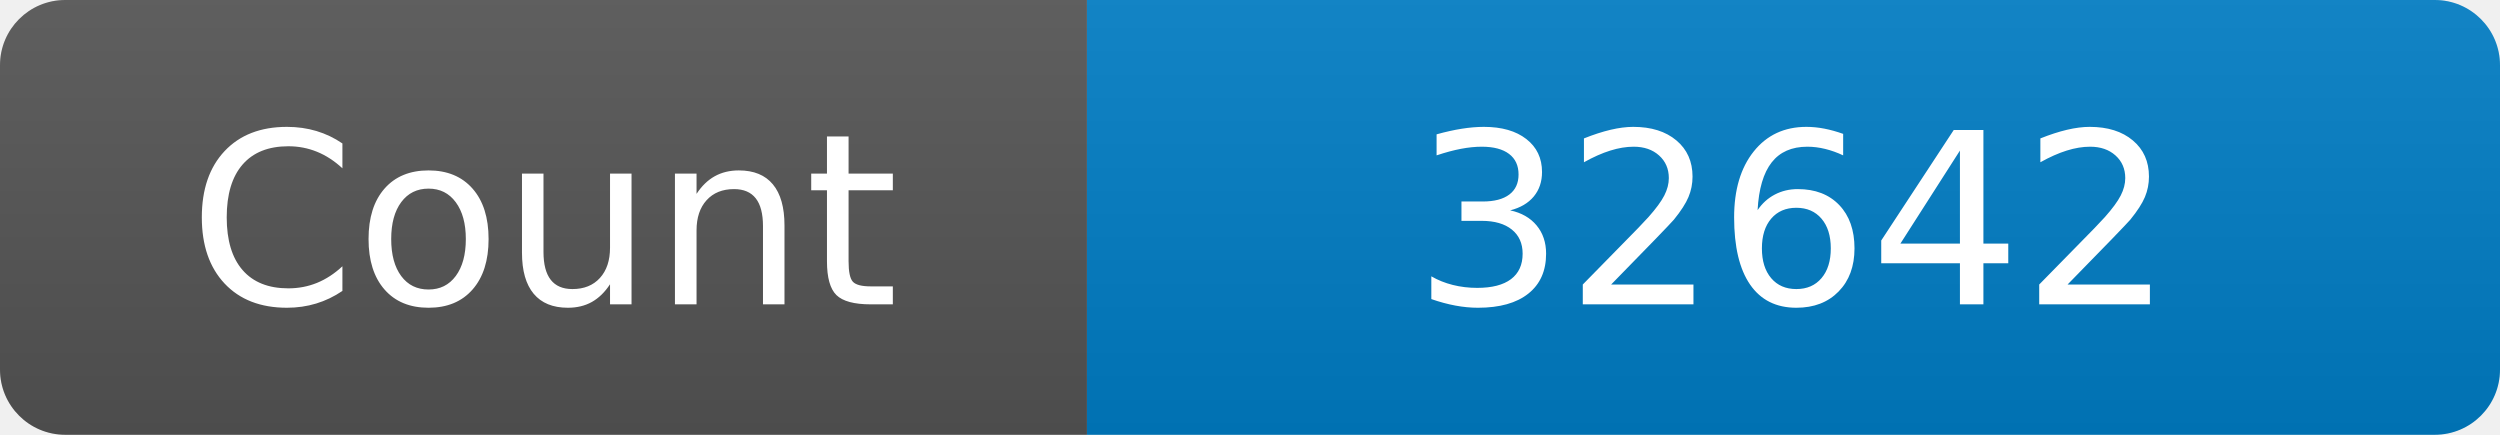
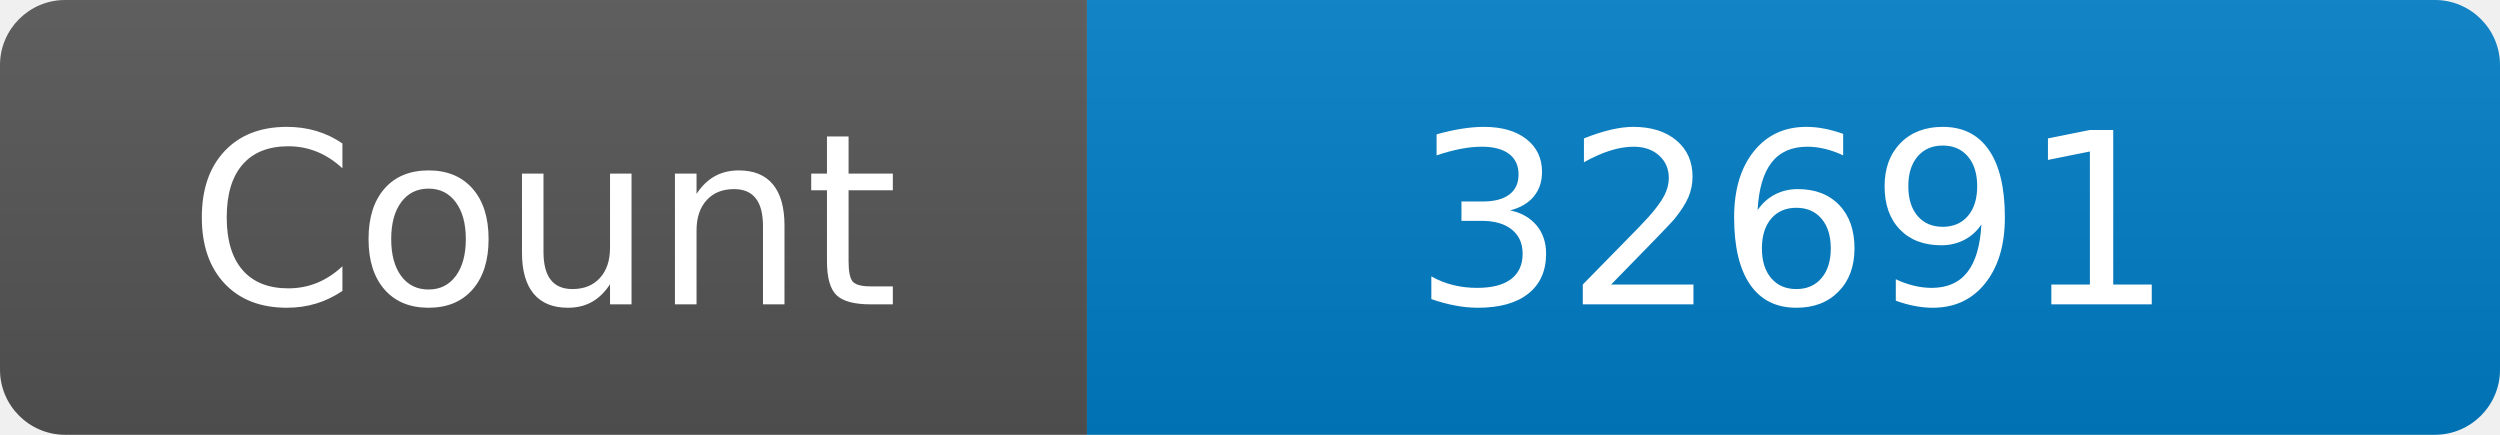
<svg xmlns="http://www.w3.org/2000/svg" width="115" height="20" role="img" aria-label="Maintained?: yes">
  <linearGradient id="s" x2="0" y2="100%">
    <stop offset="0" stop-color="#bbb" stop-opacity=".1" />
    <stop offset="1" stop-opacity=".1" />
  </linearGradient>
  <clipPath id="r">
    <rect width="115" height="20" rx="3" fill="#fff" />
  </clipPath>
  <g clip-path="url(#r)">
    <rect width="50" height="20" fill="#555" />
    <rect x="50" width="160" height="20" fill="#007ec6" />
    <rect width="115" height="20" fill="url(#s)" />
  </g>
  <g fill="#fff" text-anchor="middle" font-family="Verdana,Geneva,DejaVu Sans,sans-serif" font-size="110">
    <text x="250" y="140" transform="scale(.1)" fill="#fff">Count</text>
-     <text x="825" y="140" transform="scale(.1)" fill="#fff">32642</text>
+     <text x="825" y="140" transform="scale(.1)" fill="#fff">32691</text>
  </g>
</svg>
